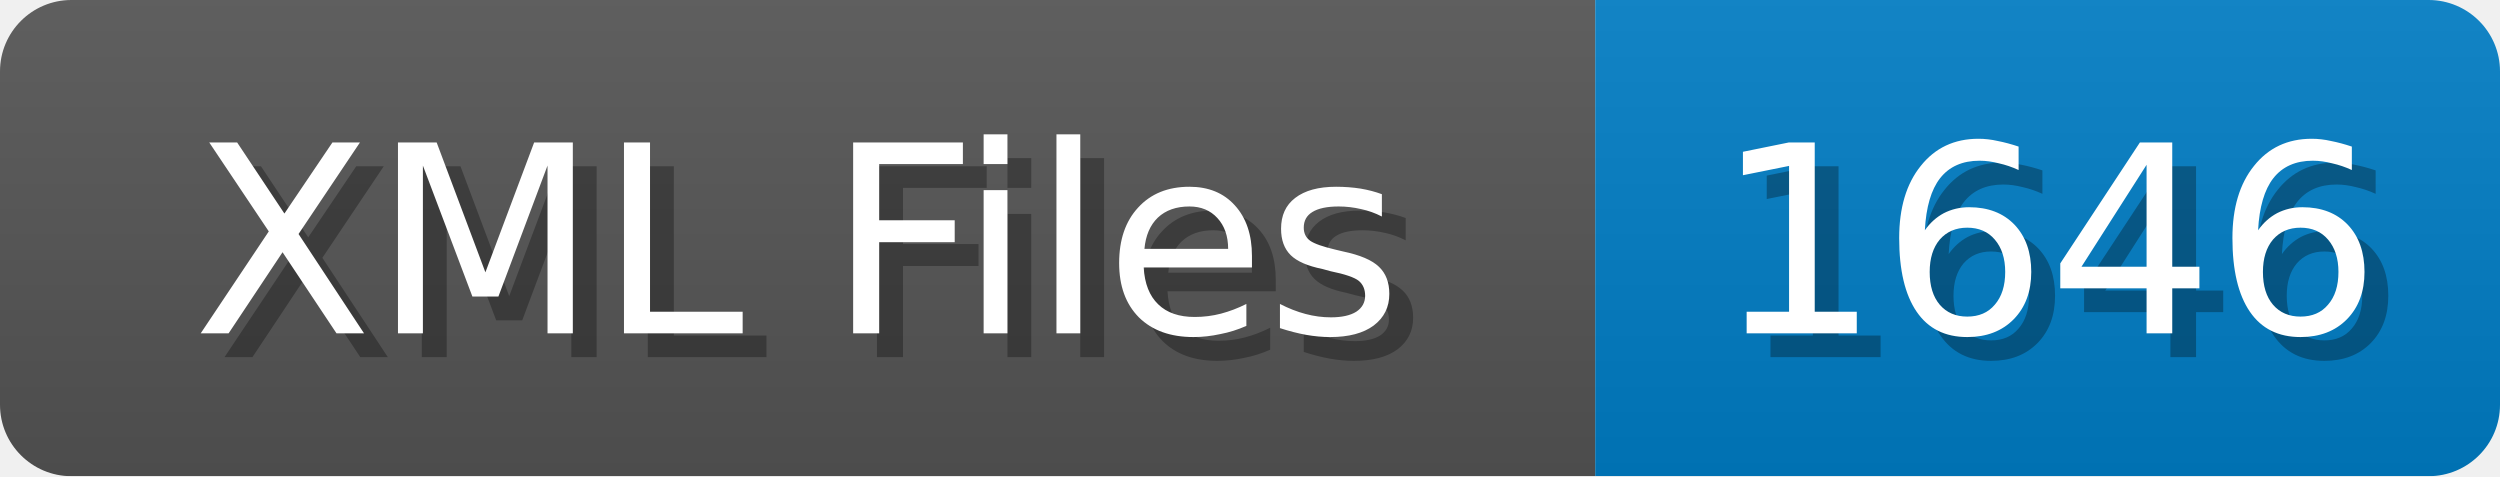
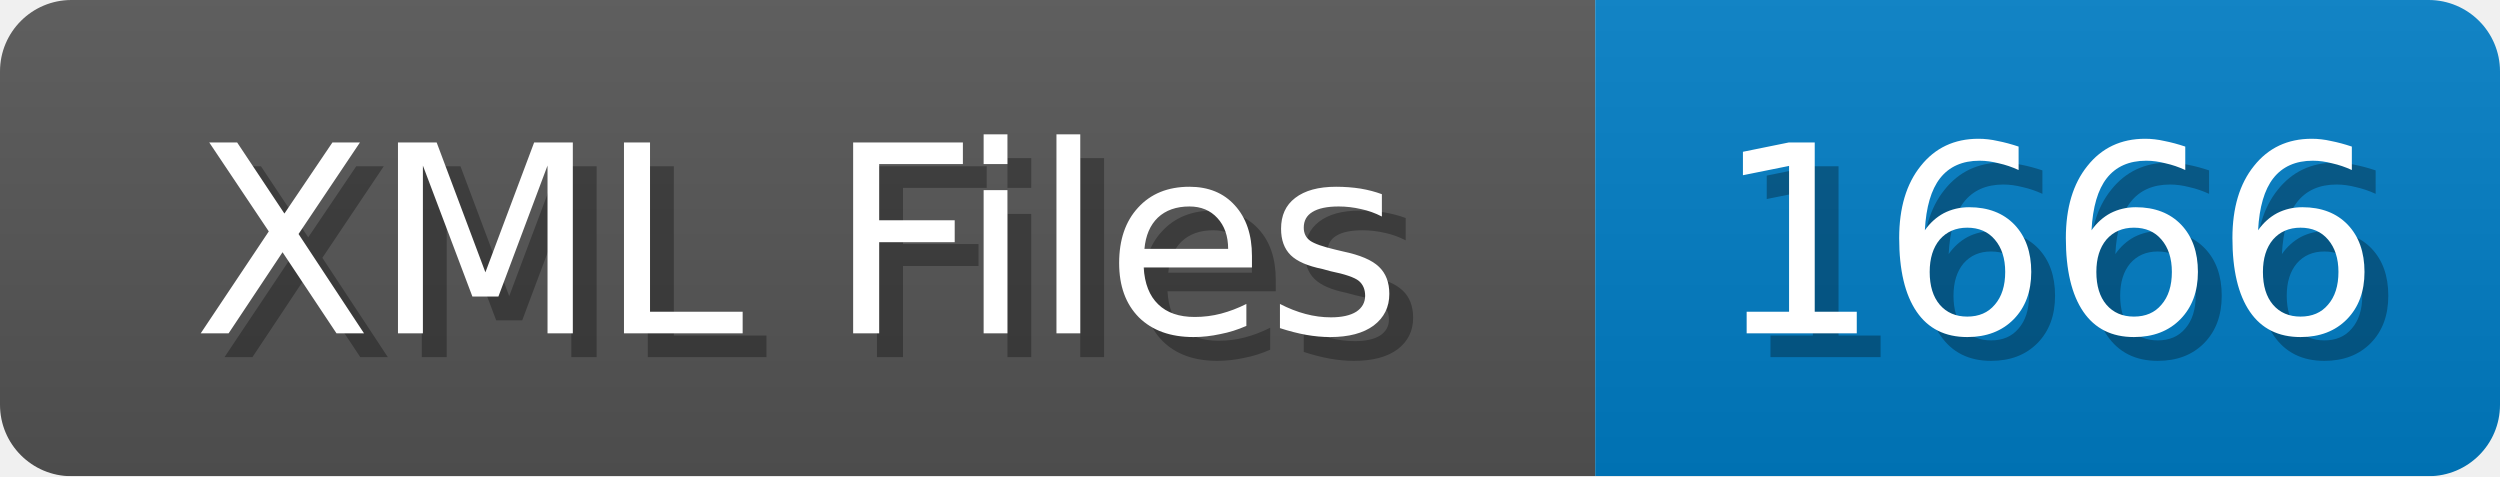
<svg xmlns="http://www.w3.org/2000/svg" width="105" height="20">
  <linearGradient id="b" x2="0" y2="100%">
    <stop offset="0" stop-color="#bbb" stop-opacity=".1" />
    <stop offset="1" stop-opacity=".1" />
  </linearGradient>
  <mask id="anybadge_1">
    <rect width="105" height="20" rx="3" fill="#fff" />
  </mask>
  <g mask="url(#anybadge_1)">
    <path fill="#555" d="M0 0h67v20H0z" />
    <path fill="#007ec6" d="M67 0h38v20H67z" />
    <path fill="url(#b)" d="M0 0h105v20H0z" />
  </g>
  <g fill="#fff" text-anchor="middle" font-family="DejaVu Sans,Verdana,Geneva,sans-serif" font-size="11">
    <text x="34.5" y="15" fill="#010101" fill-opacity=".3">XML Files</text>
    <text x="33.5" y="14">XML Files</text>
  </g>
  <g fill="#fff" text-anchor="middle" font-family="DejaVu Sans,Verdana,Geneva,sans-serif" font-size="11">
-     <text x="87.0" y="15" fill="#010101" fill-opacity=".3">1646</text>
-     <text x="86.0" y="14">1646</text>
+     <text x="87.0" y="15" fill="#010101" fill-opacity=".3">1666</text>
+     <text x="86.0" y="14">1666</text>
  </g>
</svg>
